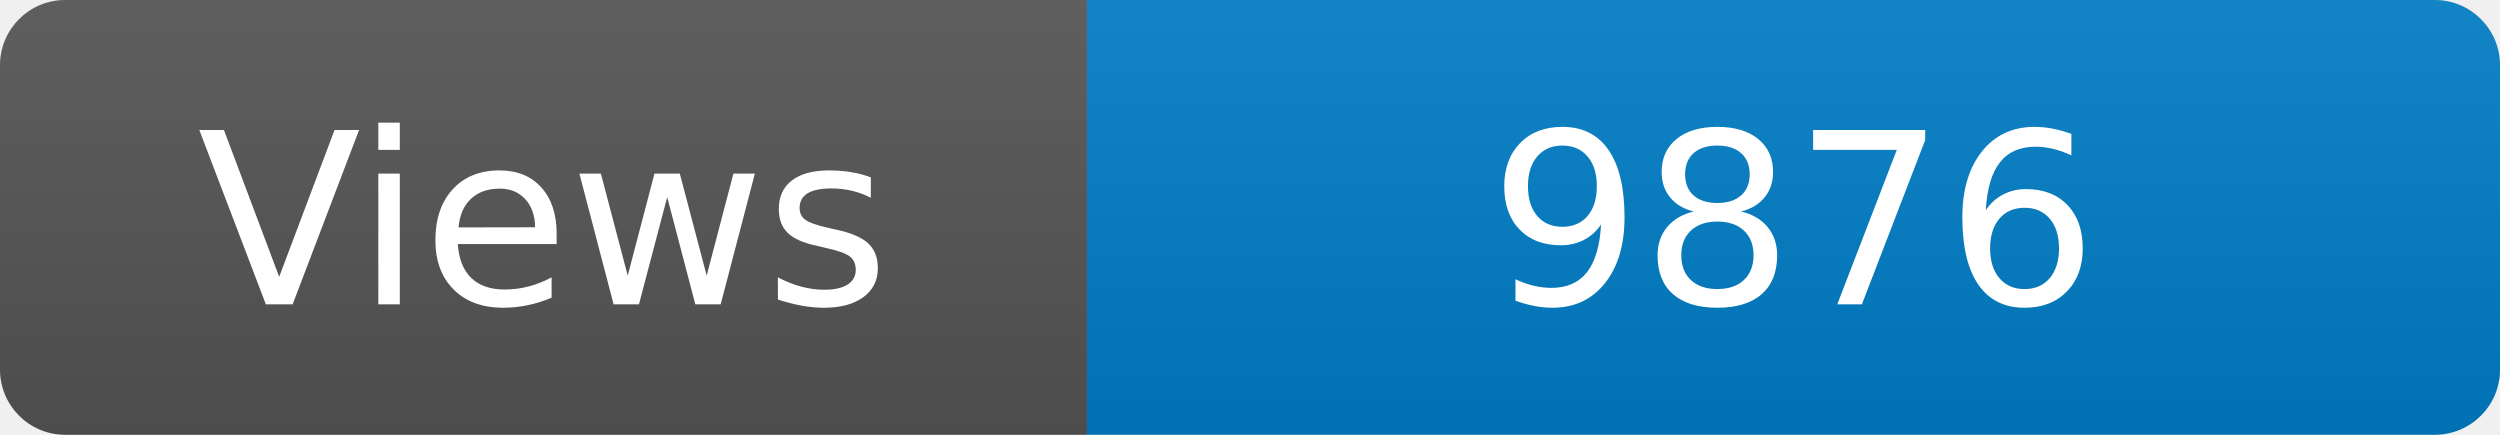
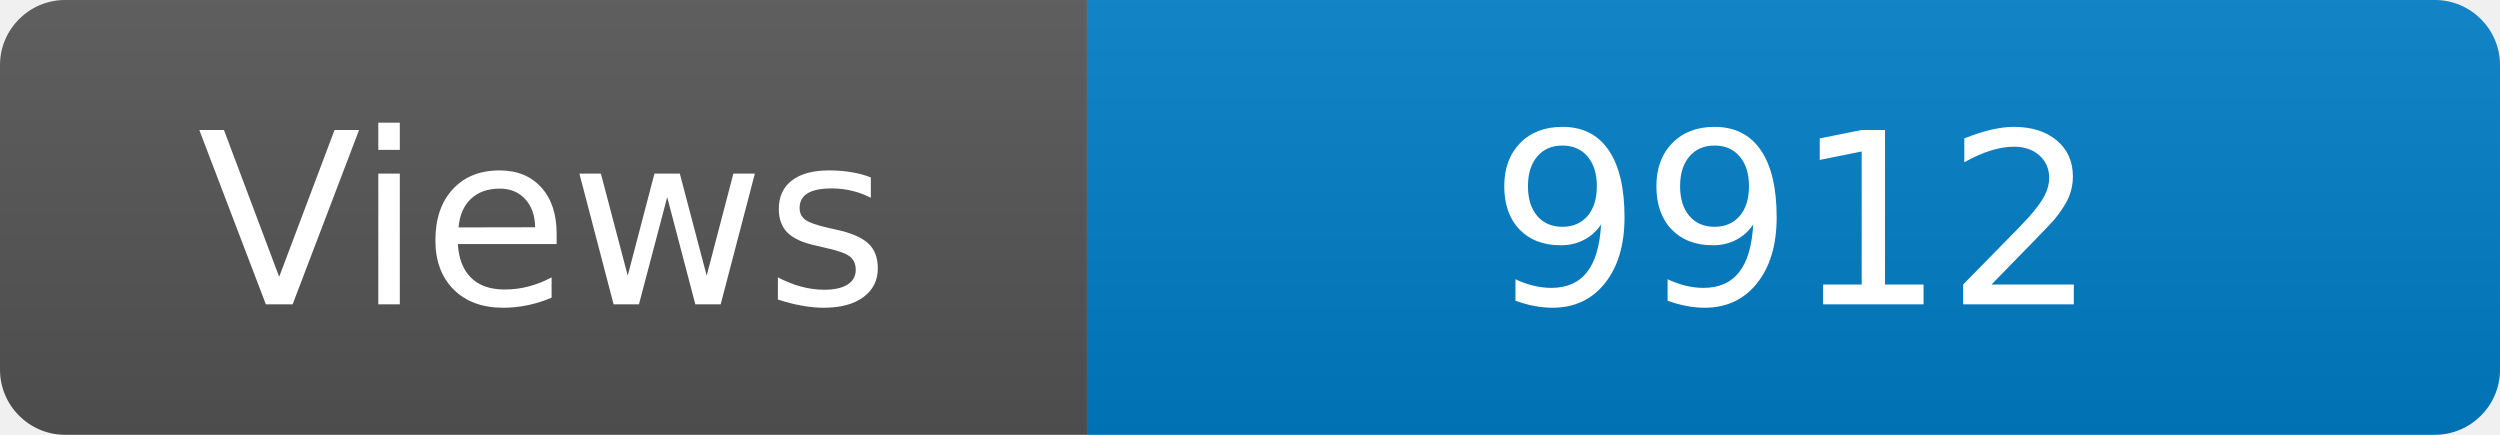
<svg xmlns="http://www.w3.org/2000/svg" width="115" height="20" role="img" aria-label="Maintained?: yes">
  <linearGradient id="s" x2="0" y2="100%">
    <stop offset="0" stop-color="#bbb" stop-opacity=".1" />
    <stop offset="1" stop-opacity=".1" />
  </linearGradient>
  <clipPath id="r">
    <rect width="115" height="20" rx="3" fill="#fff" />
  </clipPath>
  <g clip-path="url(#r)">
    <rect width="50" height="20" fill="#555" />
    <rect x="50" width="160" height="20" fill="#007ec6" />
    <rect width="115" height="20" fill="url(#s)" />
  </g>
  <g fill="#fff" text-anchor="middle" font-family="Verdana,Geneva,DejaVu Sans,sans-serif" font-size="110">
    <text x="250" y="140" transform="scale(.1)" fill="#fff">Views</text>
-     <text x="825" y="140" transform="scale(.1)" fill="#fff">9876</text>
+     <text x="825" y="140" transform="scale(.1)" fill="#fff">9912</text>
  </g>
</svg>
